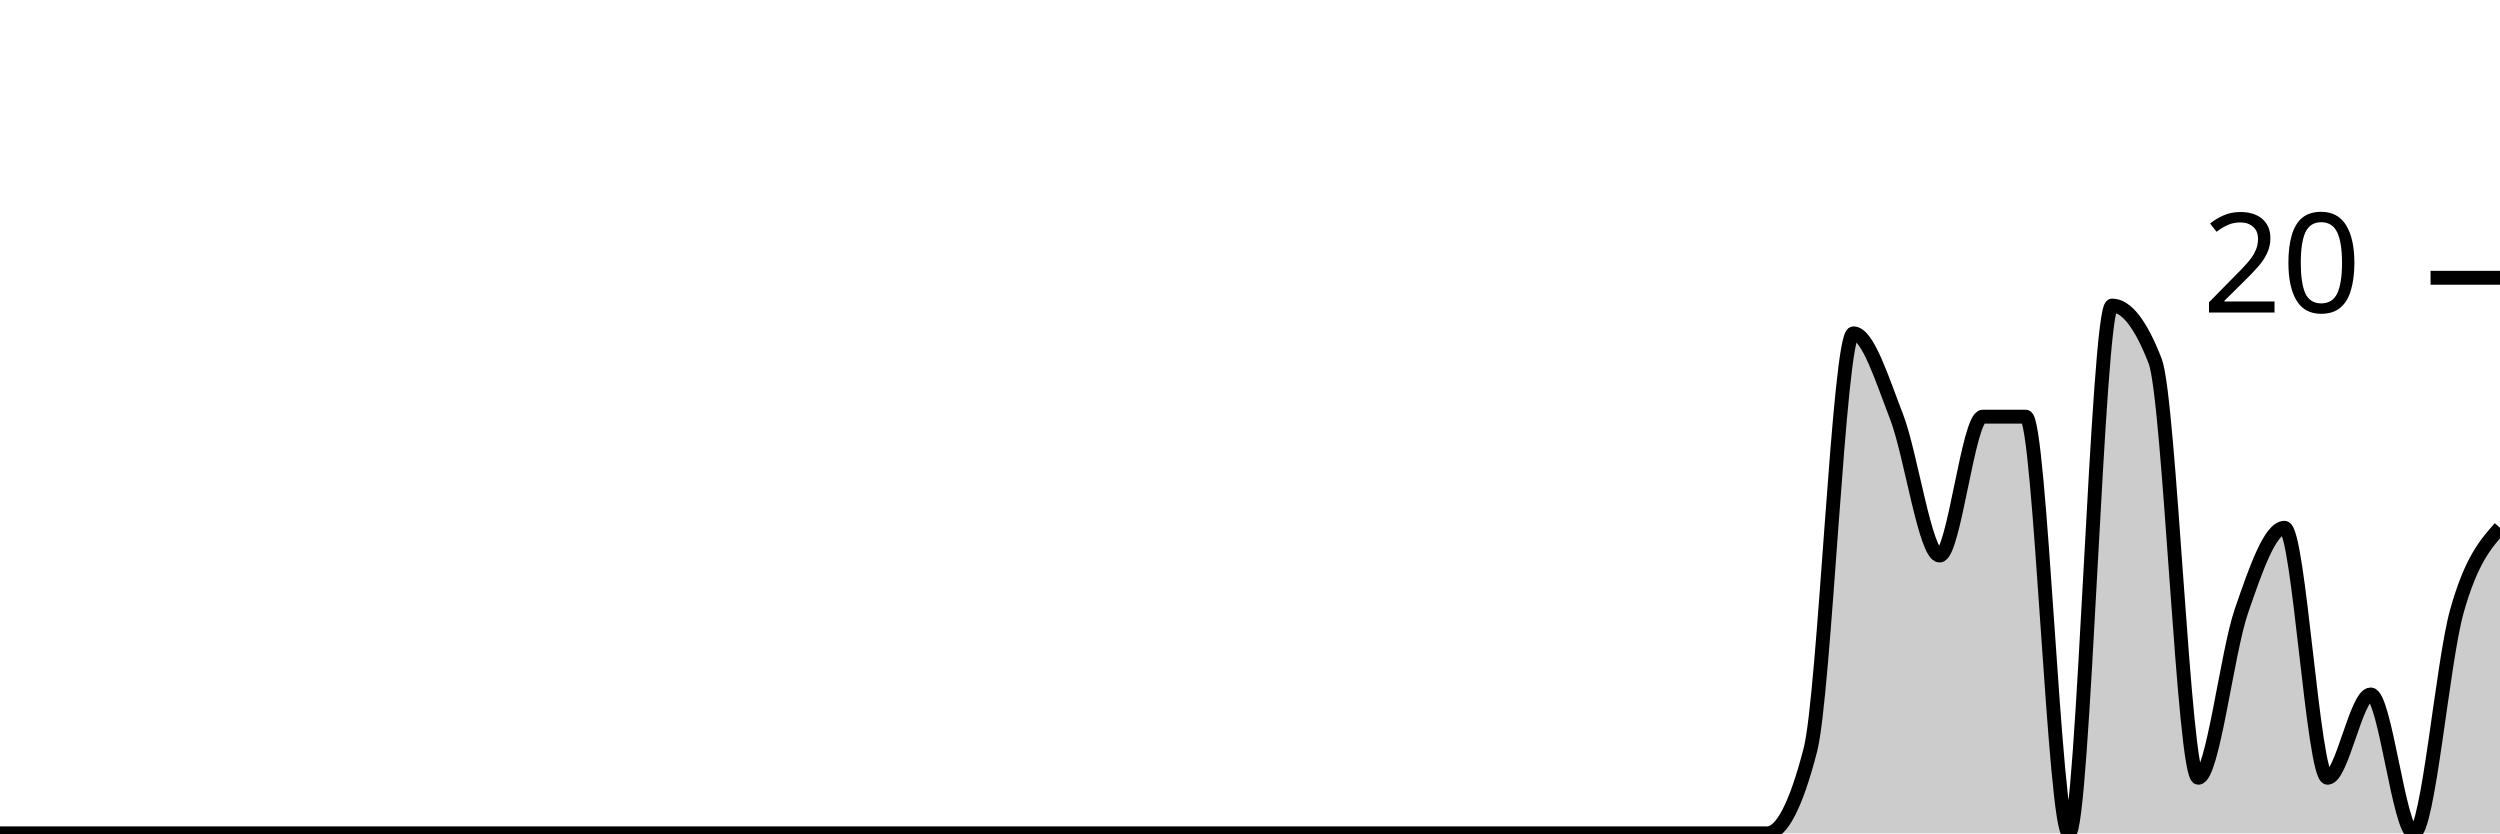
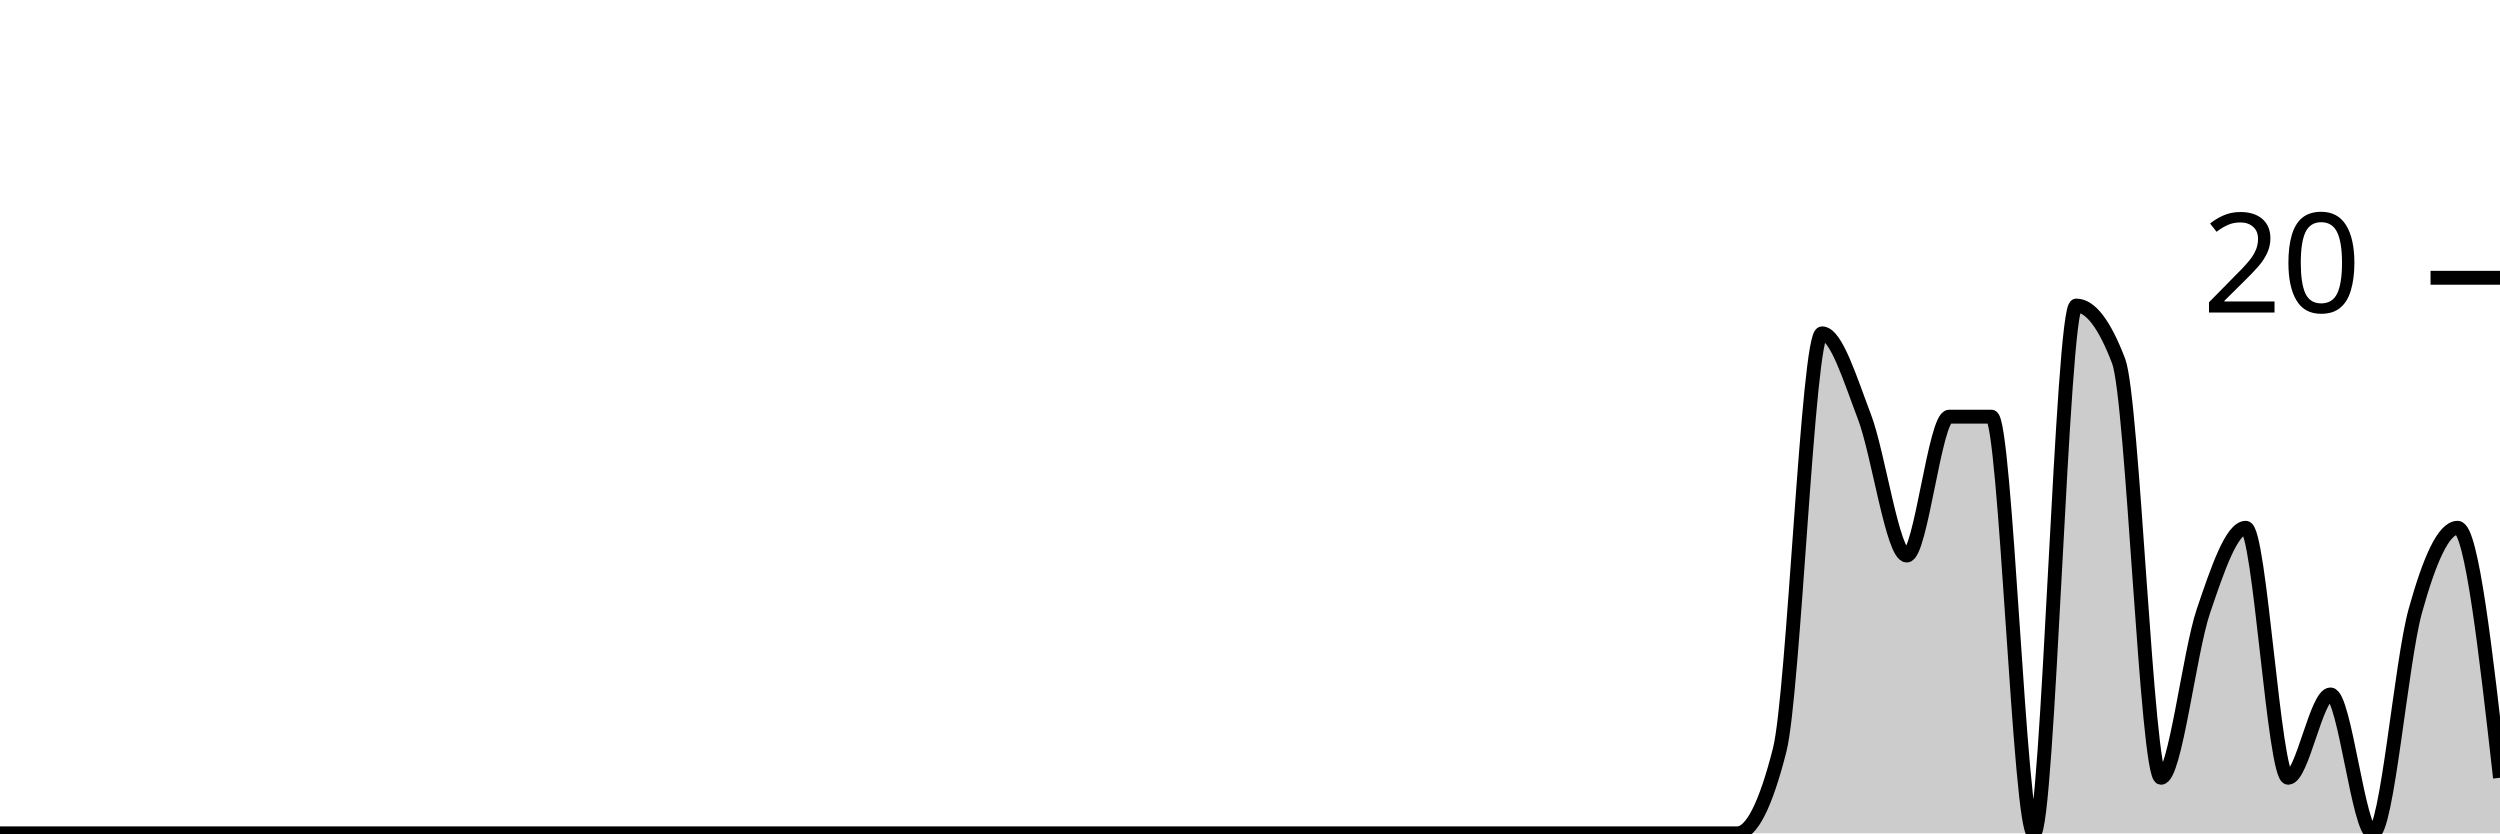
<svg xmlns="http://www.w3.org/2000/svg" viewBox="0 0 180 60">
  <g transform="translate(0,20)">
-     <path class="area" fill="rgba(0, 0, 0, 0.2)" d="M0,40C1.034,40,2.069,40,3.103,40C4.138,40,5.172,40,6.207,40C7.241,40,8.276,40,9.31,40C10.345,40,11.379,40,12.414,40C13.448,40,14.483,40,15.517,40C16.552,40,17.586,40,18.621,40C19.655,40,20.69,40,21.724,40C22.759,40,23.793,40,24.828,40C25.862,40,26.897,40,27.931,40C28.966,40,30,40,31.034,40C32.069,40,33.103,40,34.138,40C35.172,40,36.207,40,37.241,40C38.276,40,39.31,40,40.345,40C41.379,40,42.414,40,43.448,40C44.483,40,45.517,40,46.552,40C47.586,40,48.621,40,49.655,40C50.69,40,51.724,40,52.759,40C53.793,40,54.828,40,55.862,40C56.897,40,57.931,40,58.966,40C60,40,61.034,40,62.069,40C63.103,40,64.138,40,65.172,40C66.207,40,67.241,40,68.276,40C69.31,40,70.345,40,71.379,40C72.414,40,73.448,40,74.483,40C75.517,40,76.552,40,77.586,40C78.621,40,79.655,40,80.69,40C81.724,40,82.759,40,83.793,40C84.828,40,85.862,40,86.897,40C87.931,40,88.966,40,90,40C91.034,40,92.069,40,93.103,40C94.138,40,95.172,40,96.207,40C97.241,40,98.276,40,99.31,40C100.345,40,101.379,40,102.414,40C103.448,40,104.483,40,105.517,40C106.552,40,107.586,40,108.621,40C109.655,40,110.69,40,111.724,40C112.759,40,113.793,40,114.828,40C115.862,40,116.897,40,117.931,40C118.966,40,120,40,121.034,40C122.069,40,123.103,40,124.138,40C125.172,40,126.207,40,127.241,40C128.276,40,129.31,38,130.345,34C131.379,30,132.414,4,133.448,4C134.483,4,135.517,7.333,136.552,10C137.586,12.667,138.621,20,139.655,20C140.69,20,141.724,10,142.759,10C143.793,10,144.828,10,145.862,10C146.897,10,147.931,40,148.966,40C150,40,151.034,2,152.069,2C153.103,2,154.138,3.333,155.172,6C156.207,8.667,157.241,36,158.276,36C159.31,36,160.345,27,161.379,24C162.414,21,163.448,18,164.483,18C165.517,18,166.552,36,167.586,36C168.621,36,169.655,30,170.69,30C171.724,30,172.759,40,173.793,40C174.828,40,175.862,27.667,176.897,24C177.931,20.333,178.966,19.167,180,18L180,40C178.966,40,177.931,40,176.897,40C175.862,40,174.828,40,173.793,40C172.759,40,171.724,40,170.69,40C169.655,40,168.621,40,167.586,40C166.552,40,165.517,40,164.483,40C163.448,40,162.414,40,161.379,40C160.345,40,159.31,40,158.276,40C157.241,40,156.207,40,155.172,40C154.138,40,153.103,40,152.069,40C151.034,40,150,40,148.966,40C147.931,40,146.897,40,145.862,40C144.828,40,143.793,40,142.759,40C141.724,40,140.69,40,139.655,40C138.621,40,137.586,40,136.552,40C135.517,40,134.483,40,133.448,40C132.414,40,131.379,40,130.345,40C129.31,40,128.276,40,127.241,40C126.207,40,125.172,40,124.138,40C123.103,40,122.069,40,121.034,40C120,40,118.966,40,117.931,40C116.897,40,115.862,40,114.828,40C113.793,40,112.759,40,111.724,40C110.69,40,109.655,40,108.621,40C107.586,40,106.552,40,105.517,40C104.483,40,103.448,40,102.414,40C101.379,40,100.345,40,99.31,40C98.276,40,97.241,40,96.207,40C95.172,40,94.138,40,93.103,40C92.069,40,91.034,40,90,40C88.966,40,87.931,40,86.897,40C85.862,40,84.828,40,83.793,40C82.759,40,81.724,40,80.69,40C79.655,40,78.621,40,77.586,40C76.552,40,75.517,40,74.483,40C73.448,40,72.414,40,71.379,40C70.345,40,69.31,40,68.276,40C67.241,40,66.207,40,65.172,40C64.138,40,63.103,40,62.069,40C61.034,40,60,40,58.966,40C57.931,40,56.897,40,55.862,40C54.828,40,53.793,40,52.759,40C51.724,40,50.69,40,49.655,40C48.621,40,47.586,40,46.552,40C45.517,40,44.483,40,43.448,40C42.414,40,41.379,40,40.345,40C39.31,40,38.276,40,37.241,40C36.207,40,35.172,40,34.138,40C33.103,40,32.069,40,31.034,40C30,40,28.966,40,27.931,40C26.897,40,25.862,40,24.828,40C23.793,40,22.759,40,21.724,40C20.69,40,19.655,40,18.621,40C17.586,40,16.552,40,15.517,40C14.483,40,13.448,40,12.414,40C11.379,40,10.345,40,9.31,40C8.276,40,7.241,40,6.207,40C5.172,40,4.138,40,3.103,40C2.069,40,1.034,40,0,40Z" />
-     <path class="line" stroke="black" fill="none" d="M0,40C1.034,40,2.069,40,3.103,40C4.138,40,5.172,40,6.207,40C7.241,40,8.276,40,9.31,40C10.345,40,11.379,40,12.414,40C13.448,40,14.483,40,15.517,40C16.552,40,17.586,40,18.621,40C19.655,40,20.69,40,21.724,40C22.759,40,23.793,40,24.828,40C25.862,40,26.897,40,27.931,40C28.966,40,30,40,31.034,40C32.069,40,33.103,40,34.138,40C35.172,40,36.207,40,37.241,40C38.276,40,39.31,40,40.345,40C41.379,40,42.414,40,43.448,40C44.483,40,45.517,40,46.552,40C47.586,40,48.621,40,49.655,40C50.69,40,51.724,40,52.759,40C53.793,40,54.828,40,55.862,40C56.897,40,57.931,40,58.966,40C60,40,61.034,40,62.069,40C63.103,40,64.138,40,65.172,40C66.207,40,67.241,40,68.276,40C69.31,40,70.345,40,71.379,40C72.414,40,73.448,40,74.483,40C75.517,40,76.552,40,77.586,40C78.621,40,79.655,40,80.69,40C81.724,40,82.759,40,83.793,40C84.828,40,85.862,40,86.897,40C87.931,40,88.966,40,90,40C91.034,40,92.069,40,93.103,40C94.138,40,95.172,40,96.207,40C97.241,40,98.276,40,99.31,40C100.345,40,101.379,40,102.414,40C103.448,40,104.483,40,105.517,40C106.552,40,107.586,40,108.621,40C109.655,40,110.69,40,111.724,40C112.759,40,113.793,40,114.828,40C115.862,40,116.897,40,117.931,40C118.966,40,120,40,121.034,40C122.069,40,123.103,40,124.138,40C125.172,40,126.207,40,127.241,40C128.276,40,129.31,38,130.345,34C131.379,30,132.414,4,133.448,4C134.483,4,135.517,7.333,136.552,10C137.586,12.667,138.621,20,139.655,20C140.69,20,141.724,10,142.759,10C143.793,10,144.828,10,145.862,10C146.897,10,147.931,40,148.966,40C150,40,151.034,2,152.069,2C153.103,2,154.138,3.333,155.172,6C156.207,8.667,157.241,36,158.276,36C159.31,36,160.345,27,161.379,24C162.414,21,163.448,18,164.483,18C165.517,18,166.552,36,167.586,36C168.621,36,169.655,30,170.69,30C171.724,30,172.759,40,173.793,40C174.828,40,175.862,27.667,176.897,24C177.931,20.333,178.966,19.167,180,18" />
+     <path class="area" fill="rgba(0, 0, 0, 0.2)" d="M0,40C1.017,40,2.034,40,3.051,40C4.068,40,5.085,40,6.102,40C7.119,40,8.136,40,9.153,40C10.169,40,11.186,40,12.203,40C13.22,40,14.237,40,15.254,40C16.271,40,17.288,40,18.305,40C19.322,40,20.339,40,21.356,40C22.373,40,23.39,40,24.407,40C25.424,40,26.441,40,27.458,40C28.475,40,29.492,40,30.508,40C31.525,40,32.542,40,33.559,40C34.576,40,35.593,40,36.61,40C37.627,40,38.644,40,39.661,40C40.678,40,41.695,40,42.712,40C43.729,40,44.746,40,45.763,40C46.78,40,47.797,40,48.814,40C49.831,40,50.847,40,51.864,40C52.881,40,53.898,40,54.915,40C55.932,40,56.949,40,57.966,40C58.983,40,60,40,61.017,40C62.034,40,63.051,40,64.068,40C65.085,40,66.102,40,67.119,40C68.136,40,69.153,40,70.169,40C71.186,40,72.203,40,73.22,40C74.237,40,75.254,40,76.271,40C77.288,40,78.305,40,79.322,40C80.339,40,81.356,40,82.373,40C83.39,40,84.407,40,85.424,40C86.441,40,87.458,40,88.475,40C89.492,40,90.508,40,91.525,40C92.542,40,93.559,40,94.576,40C95.593,40,96.61,40,97.627,40C98.644,40,99.661,40,100.678,40C101.695,40,102.712,40,103.729,40C104.746,40,105.763,40,106.78,40C107.797,40,108.814,40,109.831,40C110.847,40,111.864,40,112.881,40C113.898,40,114.915,40,115.932,40C116.949,40,117.966,40,118.983,40C120,40,121.017,40,122.034,40C123.051,40,124.068,40,125.085,40C126.102,40,127.119,38,128.136,34C129.153,30,130.169,4,131.186,4C132.203,4,133.22,7.333,134.237,10C135.254,12.667,136.271,20,137.288,20C138.305,20,139.322,10,140.339,10C141.356,10,142.373,10,143.39,10C144.407,10,145.424,40,146.441,40C147.458,40,148.475,2,149.492,2C150.508,2,151.525,3.333,152.542,6C153.559,8.667,154.576,36,155.593,36C156.61,36,157.627,27,158.644,24C159.661,21,160.678,18,161.695,18C162.712,18,163.729,36,164.746,36C165.763,36,166.78,30,167.797,30C168.814,30,169.831,40,170.847,40C171.864,40,172.881,27.667,173.898,24C174.915,20.333,175.932,18,176.949,18C177.966,18,178.983,27,180,36L180,40C178.983,40,177.966,40,176.949,40C175.932,40,174.915,40,173.898,40C172.881,40,171.864,40,170.847,40C169.831,40,168.814,40,167.797,40C166.78,40,165.763,40,164.746,40C163.729,40,162.712,40,161.695,40C160.678,40,159.661,40,158.644,40C157.627,40,156.61,40,155.593,40C154.576,40,153.559,40,152.542,40C151.525,40,150.508,40,149.492,40C148.475,40,147.458,40,146.441,40C145.424,40,144.407,40,143.39,40C142.373,40,141.356,40,140.339,40C139.322,40,138.305,40,137.288,40C136.271,40,135.254,40,134.237,40C133.22,40,132.203,40,131.186,40C130.169,40,129.153,40,128.136,40C127.119,40,126.102,40,125.085,40C124.068,40,123.051,40,122.034,40C121.017,40,120,40,118.983,40C117.966,40,116.949,40,115.932,40C114.915,40,113.898,40,112.881,40C111.864,40,110.847,40,109.831,40C108.814,40,107.797,40,106.78,40C105.763,40,104.746,40,103.729,40C102.712,40,101.695,40,100.678,40C99.661,40,98.644,40,97.627,40C96.61,40,95.593,40,94.576,40C93.559,40,92.542,40,91.525,40C90.508,40,89.492,40,88.475,40C87.458,40,86.441,40,85.424,40C84.407,40,83.39,40,82.373,40C81.356,40,80.339,40,79.322,40C78.305,40,77.288,40,76.271,40C75.254,40,74.237,40,73.22,40C72.203,40,71.186,40,70.169,40C69.153,40,68.136,40,67.119,40C66.102,40,65.085,40,64.068,40C63.051,40,62.034,40,61.017,40C60,40,58.983,40,57.966,40C56.949,40,55.932,40,54.915,40C53.898,40,52.881,40,51.864,40C50.847,40,49.831,40,48.814,40C47.797,40,46.78,40,45.763,40C44.746,40,43.729,40,42.712,40C41.695,40,40.678,40,39.661,40C38.644,40,37.627,40,36.61,40C35.593,40,34.576,40,33.559,40C32.542,40,31.525,40,30.508,40C29.492,40,28.475,40,27.458,40C26.441,40,25.424,40,24.407,40C23.39,40,22.373,40,21.356,40C20.339,40,19.322,40,18.305,40C17.288,40,16.271,40,15.254,40C14.237,40,13.22,40,12.203,40C11.186,40,10.169,40,9.153,40C8.136,40,7.119,40,6.102,40C5.085,40,4.068,40,3.051,40C2.034,40,1.017,40,0,40Z" />
+     <path class="line" stroke="black" fill="none" d="M0,40C1.017,40,2.034,40,3.051,40C4.068,40,5.085,40,6.102,40C7.119,40,8.136,40,9.153,40C10.169,40,11.186,40,12.203,40C13.22,40,14.237,40,15.254,40C16.271,40,17.288,40,18.305,40C19.322,40,20.339,40,21.356,40C22.373,40,23.39,40,24.407,40C25.424,40,26.441,40,27.458,40C28.475,40,29.492,40,30.508,40C31.525,40,32.542,40,33.559,40C34.576,40,35.593,40,36.61,40C37.627,40,38.644,40,39.661,40C40.678,40,41.695,40,42.712,40C43.729,40,44.746,40,45.763,40C46.78,40,47.797,40,48.814,40C49.831,40,50.847,40,51.864,40C52.881,40,53.898,40,54.915,40C55.932,40,56.949,40,57.966,40C58.983,40,60,40,61.017,40C62.034,40,63.051,40,64.068,40C65.085,40,66.102,40,67.119,40C68.136,40,69.153,40,70.169,40C71.186,40,72.203,40,73.22,40C74.237,40,75.254,40,76.271,40C77.288,40,78.305,40,79.322,40C80.339,40,81.356,40,82.373,40C83.39,40,84.407,40,85.424,40C86.441,40,87.458,40,88.475,40C89.492,40,90.508,40,91.525,40C92.542,40,93.559,40,94.576,40C95.593,40,96.61,40,97.627,40C98.644,40,99.661,40,100.678,40C101.695,40,102.712,40,103.729,40C104.746,40,105.763,40,106.78,40C107.797,40,108.814,40,109.831,40C110.847,40,111.864,40,112.881,40C113.898,40,114.915,40,115.932,40C116.949,40,117.966,40,118.983,40C120,40,121.017,40,122.034,40C123.051,40,124.068,40,125.085,40C126.102,40,127.119,38,128.136,34C129.153,30,130.169,4,131.186,4C132.203,4,133.22,7.333,134.237,10C135.254,12.667,136.271,20,137.288,20C138.305,20,139.322,10,140.339,10C141.356,10,142.373,10,143.39,10C144.407,10,145.424,40,146.441,40C147.458,40,148.475,2,149.492,2C150.508,2,151.525,3.333,152.542,6C153.559,8.667,154.576,36,155.593,36C156.61,36,157.627,27,158.644,24C159.661,21,160.678,18,161.695,18C162.712,18,163.729,36,164.746,36C165.763,36,166.78,30,167.797,30C168.814,30,169.831,40,170.847,40C171.864,40,172.881,27.667,173.898,24C174.915,20.333,175.932,18,176.949,18C177.966,18,178.983,27,180,36" />
    <path class="axis-ceiling" stroke-width="1" stroke="black" fill="none" d="M175,0L180,0" />
    <text class="axis-ceiling-label" font-family="sans-serif" text-anchor="end" font-size="10px" x="170" y="2.5">20</text>
  </g>
</svg>
